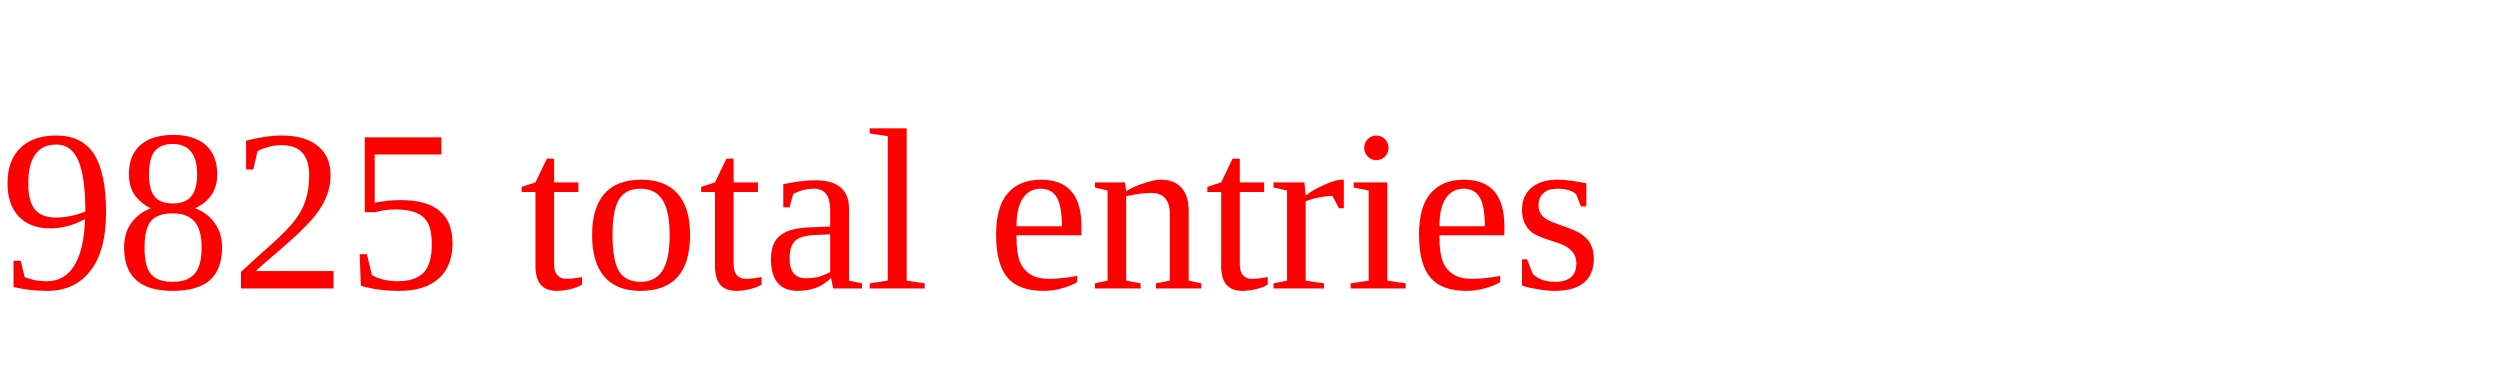
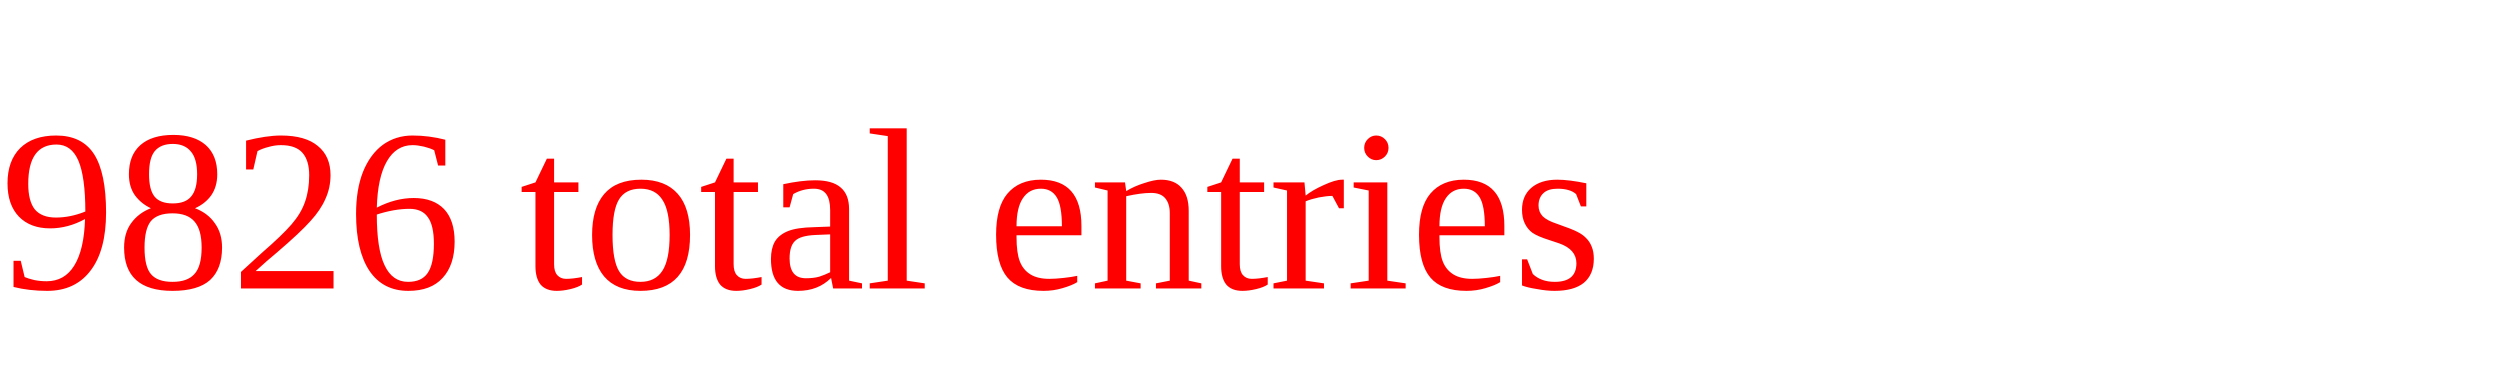
<svg xmlns="http://www.w3.org/2000/svg" height="20" width="130" version="1.1">
-   <text x="0" y="15" fill="red">9825 total entries</text>
+   <text x="0" y="15" fill="red">9826 total entries</text>
</svg>
